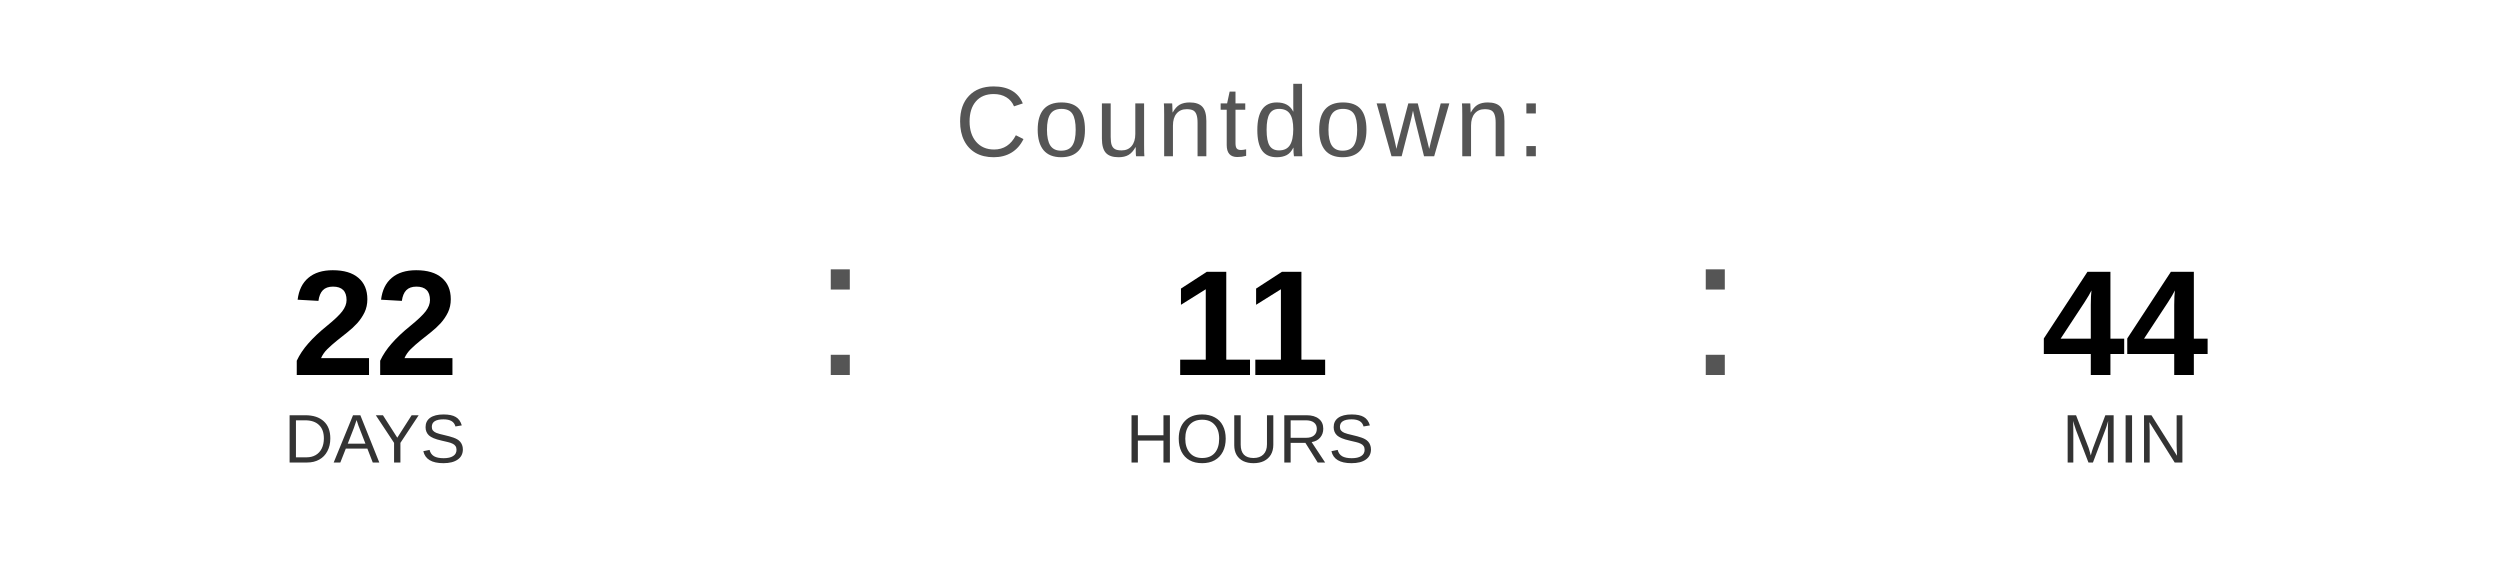
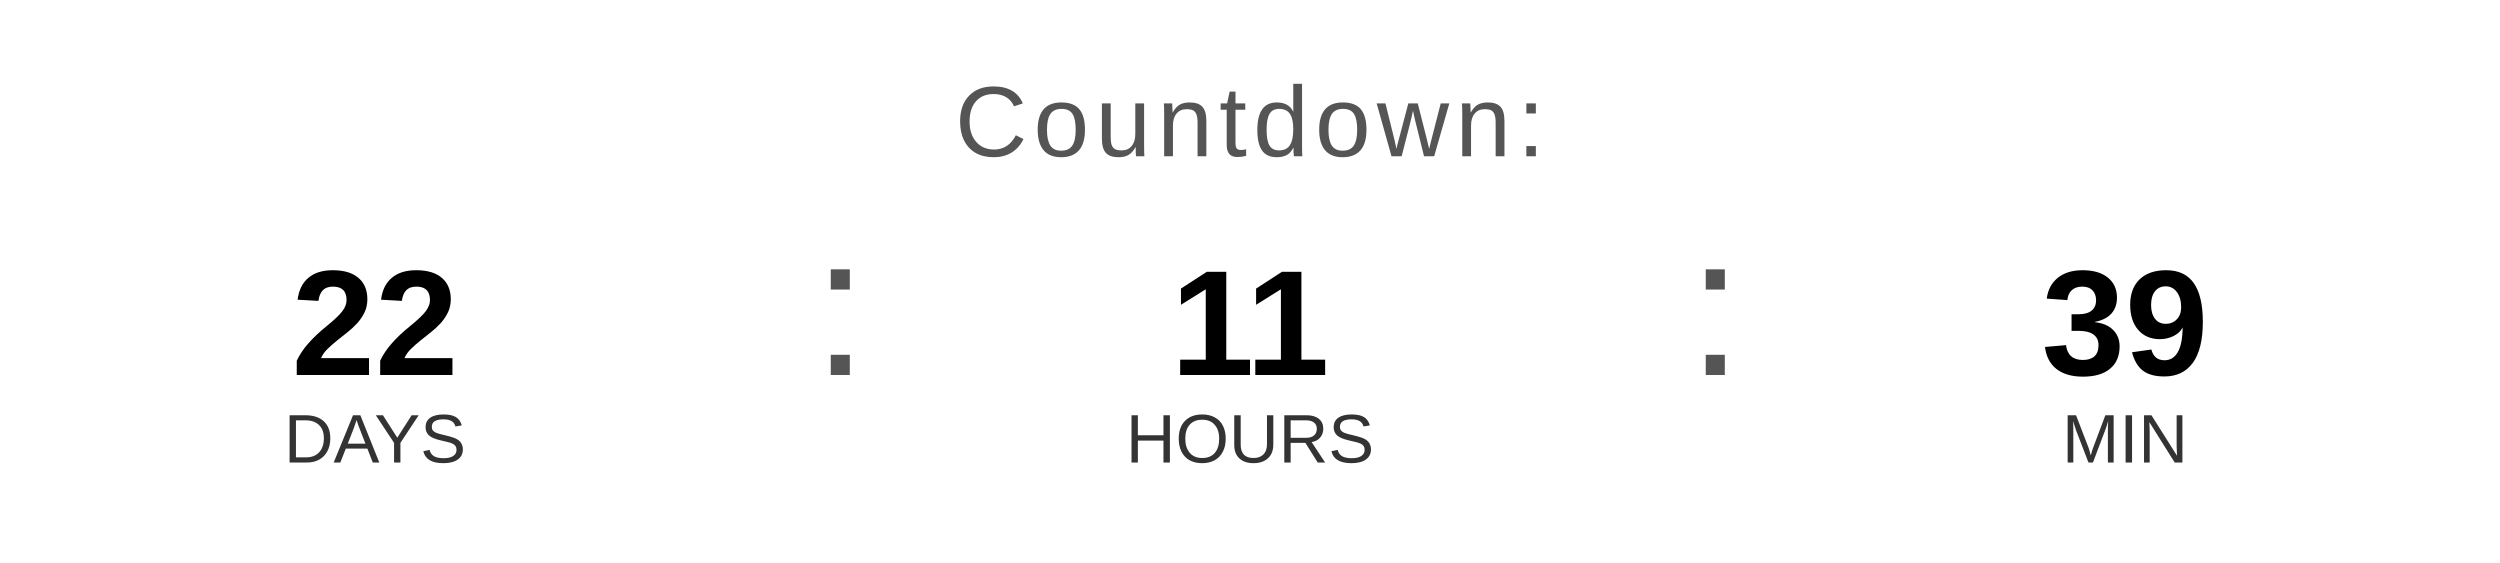
<svg xmlns="http://www.w3.org/2000/svg" width="400" height="90" viewBox="0 0 400 90">
  <text x="200" y="25" font-family="Arial, Helvetica, sans-serif" font-size="16" fill="#555555" text-anchor="middle" letter-spacing="1">
    Countdown:
  </text>
  <text x="60" y="60" font-family="Arial, Helvetica, sans-serif" font-size="24" font-weight="bold" fill="#000000" text-anchor="middle">22</text>
  <text x="60" y="74" font-family="Arial, Helvetica, sans-serif" font-size="11" fill="#333333" text-anchor="middle">DAYS</text>
  <text x="130" y="60" font-family="Arial, sans-serif" font-size="32" fill="#555555">:</text>
  <text x="200" y="60" font-family="Arial, Helvetica, sans-serif" font-size="24" font-weight="bold" fill="#000000" text-anchor="middle">11</text>
  <text x="200" y="74" font-family="Arial, Helvetica, sans-serif" font-size="11" fill="#333333" text-anchor="middle">HOURS</text>
  <text x="270" y="60" font-family="Arial, sans-serif" font-size="32" fill="#555555">:</text>
-   <text x="340" y="60" font-family="Arial, Helvetica, sans-serif" font-size="24" font-weight="bold" fill="#000000" text-anchor="middle">44</text>
+   <text x="340" y="60" font-family="Arial, Helvetica, sans-serif" font-size="24" font-weight="bold" fill="#000000" text-anchor="middle">39</text>
  <text x="340" y="74" font-family="Arial, Helvetica, sans-serif" font-size="11" fill="#333333" text-anchor="middle">MIN</text>
</svg>
